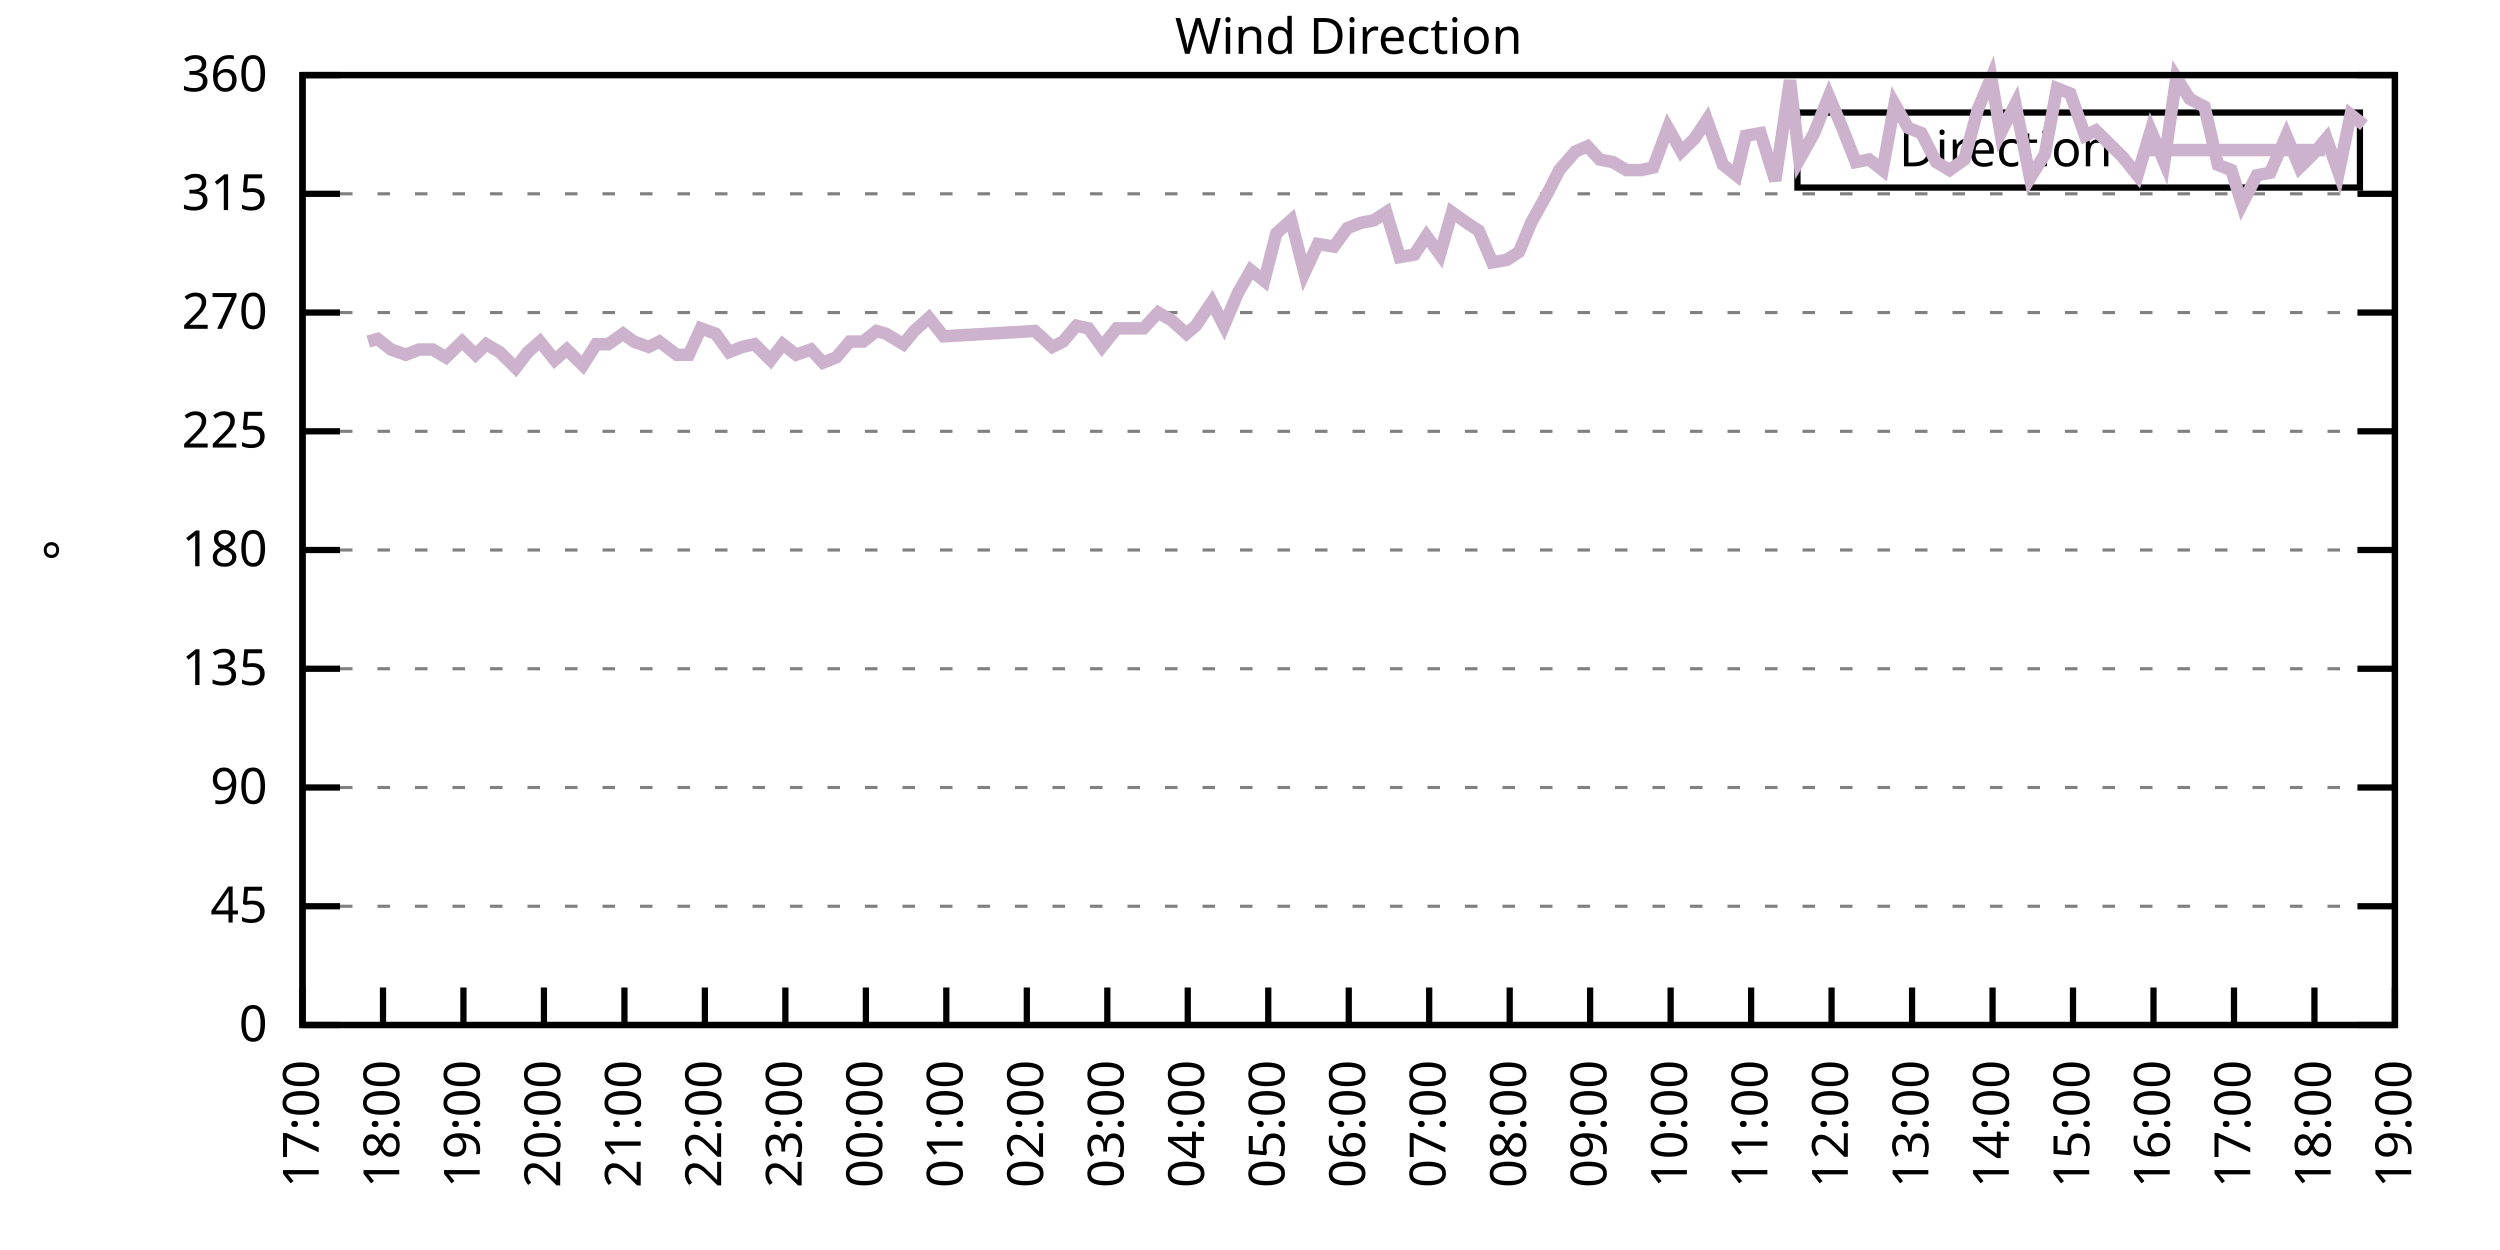
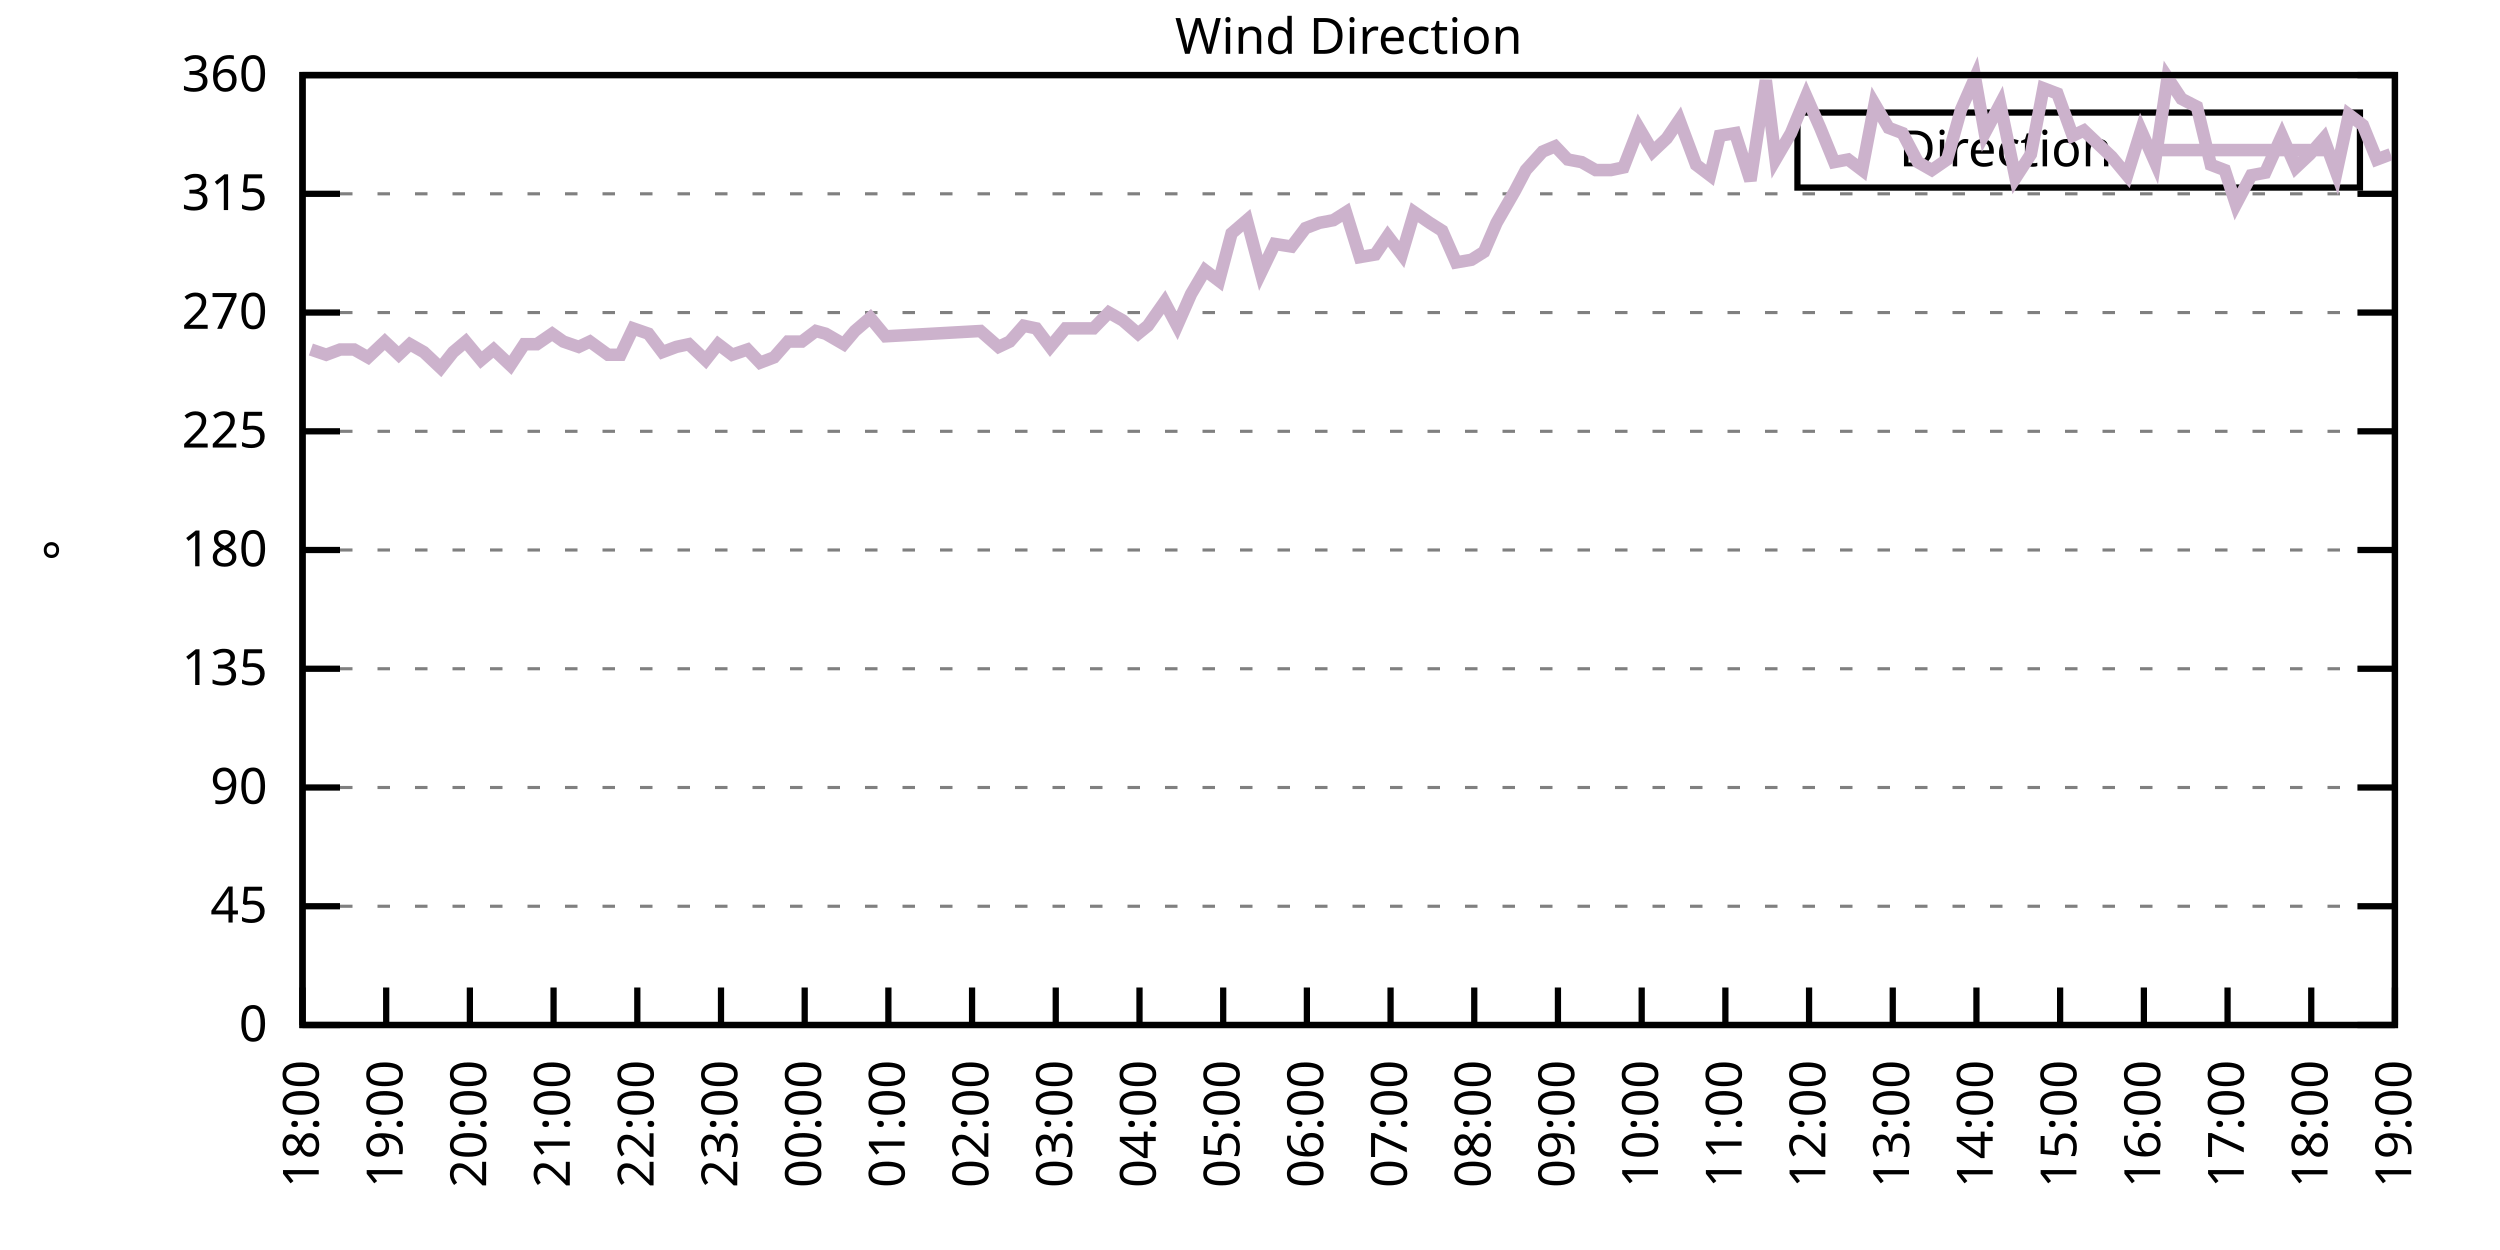
<svg xmlns="http://www.w3.org/2000/svg" xmlns:xlink="http://www.w3.org/1999/xlink" width="400" height="200" viewBox="0 0 400 200">
  <g id="gnuplot_canvas">
    <rect x="0" y="0" width="400" height="200" fill="none" />
    <defs>
      <circle id="gpDot" r="0.5" stroke-width="0.5" stroke="currentColor" />
      <path id="gpPt0" stroke-width="0.333" stroke="currentColor" d="M-1,0 h2 M0,-1 v2" />
      <path id="gpPt1" stroke-width="0.333" stroke="currentColor" d="M-1,-1 L1,1 M1,-1 L-1,1" />
      <path id="gpPt2" stroke-width="0.333" stroke="currentColor" d="M-1,0 L1,0 M0,-1 L0,1 M-1,-1 L1,1 M-1,1 L1,-1" />
      <rect id="gpPt3" stroke-width="0.333" stroke="currentColor" x="-1" y="-1" width="2" height="2" />
      <rect id="gpPt4" stroke-width="0.333" stroke="currentColor" fill="currentColor" x="-1" y="-1" width="2" height="2" />
      <circle id="gpPt5" stroke-width="0.333" stroke="currentColor" cx="0" cy="0" r="1" />
      <use xlink:href="#gpPt5" id="gpPt6" fill="currentColor" stroke="none" />
      <path id="gpPt7" stroke-width="0.333" stroke="currentColor" d="M0,-1.33 L-1.33,0.67 L1.33,0.67 z" />
      <use xlink:href="#gpPt7" id="gpPt8" fill="currentColor" stroke="none" />
      <use xlink:href="#gpPt7" id="gpPt9" stroke="currentColor" transform="rotate(180)" />
      <use xlink:href="#gpPt9" id="gpPt10" fill="currentColor" stroke="none" />
      <use xlink:href="#gpPt3" id="gpPt11" stroke="currentColor" transform="rotate(45)" />
      <use xlink:href="#gpPt11" id="gpPt12" fill="currentColor" stroke="none" />
      <path id="gpPt13" stroke-width="0.333" stroke="currentColor" d="M0,1.330 L1.265,0.411 L0.782,-1.067 L-0.782,-1.076 L-1.265,0.411 z" />
      <use xlink:href="#gpPt13" id="gpPt14" fill="currentColor" stroke="none" />
      <filter id="textbox" filterUnits="objectBoundingBox" x="0" y="0" height="1" width="1">
        <feFlood flood-color="white" flood-opacity="1" result="bgnd" />
        <feComposite in="SourceGraphic" in2="bgnd" operator="atop" />
      </filter>
      <filter id="greybox" filterUnits="objectBoundingBox" x="0" y="0" height="1" width="1">
        <feFlood flood-color="lightgrey" flood-opacity="1" result="grey" />
        <feComposite in="SourceGraphic" in2="grey" operator="atop" />
      </filter>
    </defs>
    <g fill="none" color="white" stroke="currentColor" stroke-width="1.00" stroke-linecap="butt" stroke-linejoin="miter">
</g>
    <g fill="none" color="black" stroke="currentColor" stroke-width="1.00" stroke-linecap="butt" stroke-linejoin="miter">
      <g stroke="none" shape-rendering="crispEdges">
        <polygon fill="rgb(255, 255, 255)" points="48.40,164.00 383.18,164.00 383.18,12.02 48.40,12.02 " />
      </g>
    </g>
    <g fill="none" color="black" stroke="currentColor" stroke-width="1.00" stroke-linecap="butt" stroke-linejoin="miter">
</g>
    <g fill="none" color="black" stroke="black" stroke-width="0.50" stroke-linecap="butt" stroke-linejoin="miter">
</g>
    <g fill="none" color="gray" stroke="currentColor" stroke-width="0.50" stroke-linecap="butt" stroke-linejoin="miter">
      <path stroke="gray" stroke-dasharray="2,4" class="gridline" d="M48.40,164.00 L383.19,164.00  " />
    </g>
    <g fill="none" color="gray" stroke="gray" stroke-width="1.00" stroke-linecap="butt" stroke-linejoin="miter">
</g>
    <g fill="none" color="black" stroke="currentColor" stroke-width="1.00" stroke-linecap="butt" stroke-linejoin="miter">
      <path stroke="black" d="M48.40,164.00 L54.40,164.00 M383.19,164.00 L377.19,164.00  " />
      <g transform="translate(42.80,166.60)" stroke="none" fill="black" font-family="Sans" font-size="8.00" text-anchor="end">
        <text>
          <tspan font-family="Sans"> 0</tspan>
        </text>
      </g>
    </g>
    <g fill="none" color="black" stroke="currentColor" stroke-width="1.00" stroke-linecap="butt" stroke-linejoin="miter">
</g>
    <g fill="none" color="black" stroke="black" stroke-width="0.50" stroke-linecap="butt" stroke-linejoin="miter">
</g>
    <g fill="none" color="gray" stroke="currentColor" stroke-width="0.50" stroke-linecap="butt" stroke-linejoin="miter">
      <path stroke="gray" stroke-dasharray="2,4" class="gridline" d="M48.40,145.00 L383.19,145.00  " />
    </g>
    <g fill="none" color="gray" stroke="gray" stroke-width="1.00" stroke-linecap="butt" stroke-linejoin="miter">
</g>
    <g fill="none" color="black" stroke="currentColor" stroke-width="1.00" stroke-linecap="butt" stroke-linejoin="miter">
      <path stroke="black" d="M48.40,145.00 L54.40,145.00 M383.19,145.00 L377.19,145.00  " />
      <g transform="translate(42.80,147.60)" stroke="none" fill="black" font-family="Sans" font-size="8.00" text-anchor="end">
        <text>
          <tspan font-family="Sans"> 45</tspan>
        </text>
      </g>
    </g>
    <g fill="none" color="black" stroke="currentColor" stroke-width="1.00" stroke-linecap="butt" stroke-linejoin="miter">
</g>
    <g fill="none" color="black" stroke="black" stroke-width="0.50" stroke-linecap="butt" stroke-linejoin="miter">
</g>
    <g fill="none" color="gray" stroke="currentColor" stroke-width="0.50" stroke-linecap="butt" stroke-linejoin="miter">
      <path stroke="gray" stroke-dasharray="2,4" class="gridline" d="M48.40,126.00 L383.19,126.00  " />
    </g>
    <g fill="none" color="gray" stroke="gray" stroke-width="1.00" stroke-linecap="butt" stroke-linejoin="miter">
</g>
    <g fill="none" color="black" stroke="currentColor" stroke-width="1.00" stroke-linecap="butt" stroke-linejoin="miter">
      <path stroke="black" d="M48.40,126.00 L54.40,126.00 M383.19,126.00 L377.19,126.00  " />
      <g transform="translate(42.80,128.60)" stroke="none" fill="black" font-family="Sans" font-size="8.00" text-anchor="end">
        <text>
          <tspan font-family="Sans"> 90</tspan>
        </text>
      </g>
    </g>
    <g fill="none" color="black" stroke="currentColor" stroke-width="1.00" stroke-linecap="butt" stroke-linejoin="miter">
</g>
    <g fill="none" color="black" stroke="black" stroke-width="0.50" stroke-linecap="butt" stroke-linejoin="miter">
</g>
    <g fill="none" color="gray" stroke="currentColor" stroke-width="0.50" stroke-linecap="butt" stroke-linejoin="miter">
      <path stroke="gray" stroke-dasharray="2,4" class="gridline" d="M48.40,107.00 L383.19,107.00  " />
    </g>
    <g fill="none" color="gray" stroke="gray" stroke-width="1.00" stroke-linecap="butt" stroke-linejoin="miter">
</g>
    <g fill="none" color="black" stroke="currentColor" stroke-width="1.00" stroke-linecap="butt" stroke-linejoin="miter">
      <path stroke="black" d="M48.40,107.00 L54.40,107.00 M383.19,107.00 L377.19,107.00  " />
      <g transform="translate(42.80,109.60)" stroke="none" fill="black" font-family="Sans" font-size="8.00" text-anchor="end">
        <text>
          <tspan font-family="Sans"> 135</tspan>
        </text>
      </g>
    </g>
    <g fill="none" color="black" stroke="currentColor" stroke-width="1.00" stroke-linecap="butt" stroke-linejoin="miter">
</g>
    <g fill="none" color="black" stroke="black" stroke-width="0.50" stroke-linecap="butt" stroke-linejoin="miter">
</g>
    <g fill="none" color="gray" stroke="currentColor" stroke-width="0.50" stroke-linecap="butt" stroke-linejoin="miter">
      <path stroke="gray" stroke-dasharray="2,4" class="gridline" d="M48.40,88.00 L383.19,88.00  " />
    </g>
    <g fill="none" color="gray" stroke="gray" stroke-width="1.00" stroke-linecap="butt" stroke-linejoin="miter">
</g>
    <g fill="none" color="black" stroke="currentColor" stroke-width="1.00" stroke-linecap="butt" stroke-linejoin="miter">
      <path stroke="black" d="M48.40,88.00 L54.40,88.00 M383.19,88.00 L377.19,88.00  " />
      <g transform="translate(42.80,90.60)" stroke="none" fill="black" font-family="Sans" font-size="8.00" text-anchor="end">
        <text>
          <tspan font-family="Sans"> 180</tspan>
        </text>
      </g>
    </g>
    <g fill="none" color="black" stroke="currentColor" stroke-width="1.00" stroke-linecap="butt" stroke-linejoin="miter">
</g>
    <g fill="none" color="black" stroke="black" stroke-width="0.50" stroke-linecap="butt" stroke-linejoin="miter">
</g>
    <g fill="none" color="gray" stroke="currentColor" stroke-width="0.50" stroke-linecap="butt" stroke-linejoin="miter">
      <path stroke="gray" stroke-dasharray="2,4" class="gridline" d="M48.40,69.01 L383.19,69.01  " />
    </g>
    <g fill="none" color="gray" stroke="gray" stroke-width="1.00" stroke-linecap="butt" stroke-linejoin="miter">
</g>
    <g fill="none" color="black" stroke="currentColor" stroke-width="1.00" stroke-linecap="butt" stroke-linejoin="miter">
      <path stroke="black" d="M48.40,69.01 L54.40,69.01 M383.19,69.01 L377.19,69.01  " />
      <g transform="translate(42.80,71.61)" stroke="none" fill="black" font-family="Sans" font-size="8.00" text-anchor="end">
        <text>
          <tspan font-family="Sans"> 225</tspan>
        </text>
      </g>
    </g>
    <g fill="none" color="black" stroke="currentColor" stroke-width="1.00" stroke-linecap="butt" stroke-linejoin="miter">
</g>
    <g fill="none" color="black" stroke="black" stroke-width="0.50" stroke-linecap="butt" stroke-linejoin="miter">
</g>
    <g fill="none" color="gray" stroke="currentColor" stroke-width="0.50" stroke-linecap="butt" stroke-linejoin="miter">
      <path stroke="gray" stroke-dasharray="2,4" class="gridline" d="M48.40,50.01 L383.19,50.01  " />
    </g>
    <g fill="none" color="gray" stroke="gray" stroke-width="1.00" stroke-linecap="butt" stroke-linejoin="miter">
</g>
    <g fill="none" color="black" stroke="currentColor" stroke-width="1.00" stroke-linecap="butt" stroke-linejoin="miter">
      <path stroke="black" d="M48.40,50.01 L54.40,50.01 M383.19,50.01 L377.19,50.01  " />
      <g transform="translate(42.80,52.61)" stroke="none" fill="black" font-family="Sans" font-size="8.00" text-anchor="end">
        <text>
          <tspan font-family="Sans"> 270</tspan>
        </text>
      </g>
    </g>
    <g fill="none" color="black" stroke="currentColor" stroke-width="1.00" stroke-linecap="butt" stroke-linejoin="miter">
</g>
    <g fill="none" color="black" stroke="black" stroke-width="0.50" stroke-linecap="butt" stroke-linejoin="miter">
</g>
    <g fill="none" color="gray" stroke="currentColor" stroke-width="0.50" stroke-linecap="butt" stroke-linejoin="miter">
      <path stroke="gray" stroke-dasharray="2,4" class="gridline" d="M48.40,31.01 L383.19,31.01  " />
    </g>
    <g fill="none" color="gray" stroke="gray" stroke-width="1.00" stroke-linecap="butt" stroke-linejoin="miter">
</g>
    <g fill="none" color="black" stroke="currentColor" stroke-width="1.00" stroke-linecap="butt" stroke-linejoin="miter">
      <path stroke="black" d="M48.40,31.01 L54.40,31.01 M383.19,31.01 L377.19,31.01  " />
      <g transform="translate(42.80,33.61)" stroke="none" fill="black" font-family="Sans" font-size="8.00" text-anchor="end">
        <text>
          <tspan font-family="Sans"> 315</tspan>
        </text>
      </g>
    </g>
    <g fill="none" color="black" stroke="currentColor" stroke-width="1.00" stroke-linecap="butt" stroke-linejoin="miter">
</g>
    <g fill="none" color="black" stroke="black" stroke-width="0.50" stroke-linecap="butt" stroke-linejoin="miter">
</g>
    <g fill="none" color="gray" stroke="currentColor" stroke-width="0.50" stroke-linecap="butt" stroke-linejoin="miter">
      <path stroke="gray" stroke-dasharray="2,4" class="gridline" d="M48.40,12.01 L383.19,12.01  " />
    </g>
    <g fill="none" color="gray" stroke="gray" stroke-width="1.00" stroke-linecap="butt" stroke-linejoin="miter">
</g>
    <g fill="none" color="black" stroke="currentColor" stroke-width="1.00" stroke-linecap="butt" stroke-linejoin="miter">
      <path stroke="black" d="M48.40,12.01 L54.40,12.01 M383.19,12.01 L377.19,12.01  " />
      <g transform="translate(42.80,14.61)" stroke="none" fill="black" font-family="Sans" font-size="8.00" text-anchor="end">
        <text>
          <tspan font-family="Sans"> 360</tspan>
        </text>
      </g>
    </g>
    <g fill="none" color="black" stroke="currentColor" stroke-width="1.00" stroke-linecap="butt" stroke-linejoin="miter">
      <path stroke="black" d="M48.40,164.00 L48.40,158.00  " />
      <g transform="translate(51.00,169.60) rotate(270.00)" stroke="none" fill="black" font-family="Sans" font-size="8.00" text-anchor="end">
        <text>
+           <tspan font-family="Sans">18:00</tspan>
+         </text>
+       </g>
+     </g>
+     <g fill="none" color="black" stroke="currentColor" stroke-width="1.00" stroke-linecap="butt" stroke-linejoin="miter">
+       <path stroke="black" d="M61.79,164.00 L61.79,158.00  " />
+       <g transform="translate(64.39,169.60) rotate(270.00)" stroke="none" fill="black" font-family="Sans" font-size="8.00" text-anchor="end">
+         <text>
+           <tspan font-family="Sans">19:00</tspan>
+         </text>
+       </g>
+     </g>
+     <g fill="none" color="black" stroke="currentColor" stroke-width="1.00" stroke-linecap="butt" stroke-linejoin="miter">
+       <path stroke="black" d="M75.18,164.00 L75.18,158.00  " />
+       <g transform="translate(77.78,169.60) rotate(270.00)" stroke="none" fill="black" font-family="Sans" font-size="8.00" text-anchor="end">
+         <text>
+           <tspan font-family="Sans">20:00</tspan>
+         </text>
+       </g>
+     </g>
+     <g fill="none" color="black" stroke="currentColor" stroke-width="1.00" stroke-linecap="butt" stroke-linejoin="miter">
+       <path stroke="black" d="M88.57,164.00 L88.57,158.00  " />
+       <g transform="translate(91.17,169.60) rotate(270.00)" stroke="none" fill="black" font-family="Sans" font-size="8.00" text-anchor="end">
+         <text>
+           <tspan font-family="Sans">21:00</tspan>
+         </text>
+       </g>
+     </g>
+     <g fill="none" color="black" stroke="currentColor" stroke-width="1.00" stroke-linecap="butt" stroke-linejoin="miter">
+       <path stroke="black" d="M101.97,164.00 L101.97,158.00  " />
+       <g transform="translate(104.57,169.60) rotate(270.00)" stroke="none" fill="black" font-family="Sans" font-size="8.00" text-anchor="end">
+         <text>
+           <tspan font-family="Sans">22:00</tspan>
+         </text>
+       </g>
+     </g>
+     <g fill="none" color="black" stroke="currentColor" stroke-width="1.00" stroke-linecap="butt" stroke-linejoin="miter">
+       <path stroke="black" d="M115.36,164.00 L115.36,158.00  " />
+       <g transform="translate(117.96,169.60) rotate(270.00)" stroke="none" fill="black" font-family="Sans" font-size="8.00" text-anchor="end">
+         <text>
+           <tspan font-family="Sans">23:00</tspan>
+         </text>
+       </g>
+     </g>
+     <g fill="none" color="black" stroke="currentColor" stroke-width="1.00" stroke-linecap="butt" stroke-linejoin="miter">
+       <path stroke="black" d="M128.75,164.00 L128.75,158.00  " />
+       <g transform="translate(131.35,169.60) rotate(270.00)" stroke="none" fill="black" font-family="Sans" font-size="8.00" text-anchor="end">
+         <text>
+           <tspan font-family="Sans">00:00</tspan>
+         </text>
+       </g>
+     </g>
+     <g fill="none" color="black" stroke="currentColor" stroke-width="1.00" stroke-linecap="butt" stroke-linejoin="miter">
+       <path stroke="black" d="M142.14,164.00 L142.14,158.00  " />
+       <g transform="translate(144.74,169.60) rotate(270.00)" stroke="none" fill="black" font-family="Sans" font-size="8.00" text-anchor="end">
+         <text>
+           <tspan font-family="Sans">01:00</tspan>
+         </text>
+       </g>
+     </g>
+     <g fill="none" color="black" stroke="currentColor" stroke-width="1.00" stroke-linecap="butt" stroke-linejoin="miter">
+       <path stroke="black" d="M155.53,164.00 L155.53,158.00  " />
+       <g transform="translate(158.13,169.60) rotate(270.00)" stroke="none" fill="black" font-family="Sans" font-size="8.00" text-anchor="end">
+         <text>
+           <tspan font-family="Sans">02:00</tspan>
+         </text>
+       </g>
+     </g>
+     <g fill="none" color="black" stroke="currentColor" stroke-width="1.00" stroke-linecap="butt" stroke-linejoin="miter">
+       <path stroke="black" d="M168.92,164.00 L168.92,158.00  " />
+       <g transform="translate(171.52,169.60) rotate(270.00)" stroke="none" fill="black" font-family="Sans" font-size="8.00" text-anchor="end">
+         <text>
+           <tspan font-family="Sans">03:00</tspan>
+         </text>
+       </g>
+     </g>
+     <g fill="none" color="black" stroke="currentColor" stroke-width="1.00" stroke-linecap="butt" stroke-linejoin="miter">
+       <path stroke="black" d="M182.32,164.00 L182.32,158.00  " />
+       <g transform="translate(184.92,169.60) rotate(270.00)" stroke="none" fill="black" font-family="Sans" font-size="8.00" text-anchor="end">
+         <text>
+           <tspan font-family="Sans">04:00</tspan>
+         </text>
+       </g>
+     </g>
+     <g fill="none" color="black" stroke="currentColor" stroke-width="1.00" stroke-linecap="butt" stroke-linejoin="miter">
+       <path stroke="black" d="M195.71,164.00 L195.71,158.00  " />
+       <g transform="translate(198.31,169.60) rotate(270.00)" stroke="none" fill="black" font-family="Sans" font-size="8.00" text-anchor="end">
+         <text>
+           <tspan font-family="Sans">05:00</tspan>
+         </text>
+       </g>
+     </g>
+     <g fill="none" color="black" stroke="currentColor" stroke-width="1.00" stroke-linecap="butt" stroke-linejoin="miter">
+       <path stroke="black" d="M209.10,164.00 L209.10,158.00  " />
+       <g transform="translate(211.70,169.60) rotate(270.00)" stroke="none" fill="black" font-family="Sans" font-size="8.00" text-anchor="end">
+         <text>
+           <tspan font-family="Sans">06:00</tspan>
+         </text>
+       </g>
+     </g>
+     <g fill="none" color="black" stroke="currentColor" stroke-width="1.00" stroke-linecap="butt" stroke-linejoin="miter">
+       <path stroke="black" d="M222.49,164.00 L222.49,158.00  " />
+       <g transform="translate(225.09,169.60) rotate(270.00)" stroke="none" fill="black" font-family="Sans" font-size="8.00" text-anchor="end">
+         <text>
+           <tspan font-family="Sans">07:00</tspan>
+         </text>
+       </g>
+     </g>
+     <g fill="none" color="black" stroke="currentColor" stroke-width="1.00" stroke-linecap="butt" stroke-linejoin="miter">
+       <path stroke="black" d="M235.88,164.00 L235.88,158.00  " />
+       <g transform="translate(238.48,169.60) rotate(270.00)" stroke="none" fill="black" font-family="Sans" font-size="8.00" text-anchor="end">
+         <text>
+           <tspan font-family="Sans">08:00</tspan>
+         </text>
+       </g>
+     </g>
+     <g fill="none" color="black" stroke="currentColor" stroke-width="1.00" stroke-linecap="butt" stroke-linejoin="miter">
+       <path stroke="black" d="M249.27,164.00 L249.27,158.00  " />
+       <g transform="translate(251.87,169.60) rotate(270.00)" stroke="none" fill="black" font-family="Sans" font-size="8.00" text-anchor="end">
+         <text>
+           <tspan font-family="Sans">09:00</tspan>
+         </text>
+       </g>
+     </g>
+     <g fill="none" color="black" stroke="currentColor" stroke-width="1.00" stroke-linecap="butt" stroke-linejoin="miter">
+       <path stroke="black" d="M262.67,164.00 L262.67,158.00  " />
+       <g transform="translate(265.27,169.60) rotate(270.00)" stroke="none" fill="black" font-family="Sans" font-size="8.00" text-anchor="end">
+         <text>
+           <tspan font-family="Sans">10:00</tspan>
+         </text>
+       </g>
+     </g>
+     <g fill="none" color="black" stroke="currentColor" stroke-width="1.00" stroke-linecap="butt" stroke-linejoin="miter">
+       <path stroke="black" d="M276.06,164.00 L276.06,158.00  " />
+       <g transform="translate(278.66,169.60) rotate(270.00)" stroke="none" fill="black" font-family="Sans" font-size="8.00" text-anchor="end">
+         <text>
+           <tspan font-family="Sans">11:00</tspan>
+         </text>
+       </g>
+     </g>
+     <g fill="none" color="black" stroke="currentColor" stroke-width="1.00" stroke-linecap="butt" stroke-linejoin="miter">
+       <path stroke="black" d="M289.45,164.00 L289.45,158.00  " />
+       <g transform="translate(292.05,169.60) rotate(270.00)" stroke="none" fill="black" font-family="Sans" font-size="8.00" text-anchor="end">
+         <text>
+           <tspan font-family="Sans">12:00</tspan>
+         </text>
+       </g>
+     </g>
+     <g fill="none" color="black" stroke="currentColor" stroke-width="1.00" stroke-linecap="butt" stroke-linejoin="miter">
+       <path stroke="black" d="M302.84,164.00 L302.84,158.00  " />
+       <g transform="translate(305.44,169.60) rotate(270.00)" stroke="none" fill="black" font-family="Sans" font-size="8.00" text-anchor="end">
+         <text>
+           <tspan font-family="Sans">13:00</tspan>
+         </text>
+       </g>
+     </g>
+     <g fill="none" color="black" stroke="currentColor" stroke-width="1.00" stroke-linecap="butt" stroke-linejoin="miter">
+       <path stroke="black" d="M316.23,164.00 L316.23,158.00  " />
+       <g transform="translate(318.83,169.60) rotate(270.00)" stroke="none" fill="black" font-family="Sans" font-size="8.00" text-anchor="end">
+         <text>
+           <tspan font-family="Sans">14:00</tspan>
+         </text>
+       </g>
+     </g>
+     <g fill="none" color="black" stroke="currentColor" stroke-width="1.00" stroke-linecap="butt" stroke-linejoin="miter">
+       <path stroke="black" d="M329.62,164.00 L329.62,158.00  " />
+       <g transform="translate(332.22,169.60) rotate(270.00)" stroke="none" fill="black" font-family="Sans" font-size="8.00" text-anchor="end">
+         <text>
+           <tspan font-family="Sans">15:00</tspan>
+         </text>
+       </g>
+     </g>
+     <g fill="none" color="black" stroke="currentColor" stroke-width="1.00" stroke-linecap="butt" stroke-linejoin="miter">
+       <path stroke="black" d="M343.02,164.00 L343.02,158.00  " />
+       <g transform="translate(345.62,169.60) rotate(270.00)" stroke="none" fill="black" font-family="Sans" font-size="8.00" text-anchor="end">
+         <text>
+           <tspan font-family="Sans">16:00</tspan>
+         </text>
+       </g>
+     </g>
+     <g fill="none" color="black" stroke="currentColor" stroke-width="1.00" stroke-linecap="butt" stroke-linejoin="miter">
+       <path stroke="black" d="M356.41,164.00 L356.41,158.00  " />
+       <g transform="translate(359.01,169.60) rotate(270.00)" stroke="none" fill="black" font-family="Sans" font-size="8.00" text-anchor="end">
+         <text>
          <tspan font-family="Sans">17:00</tspan>
        </text>
      </g>
    </g>
    <g fill="none" color="black" stroke="currentColor" stroke-width="1.00" stroke-linecap="butt" stroke-linejoin="miter">
-       <path stroke="black" d="M61.28,164.00 L61.28,158.00  " />
-       <g transform="translate(63.88,169.60) rotate(270.00)" stroke="none" fill="black" font-family="Sans" font-size="8.00" text-anchor="end">
-         <text>
-           <tspan font-family="Sans">18:00</tspan>
-         </text>
-       </g>
-     </g>
-     <g fill="none" color="black" stroke="currentColor" stroke-width="1.00" stroke-linecap="butt" stroke-linejoin="miter">
-       <path stroke="black" d="M74.15,164.00 L74.15,158.00  " />
-       <g transform="translate(76.75,169.60) rotate(270.00)" stroke="none" fill="black" font-family="Sans" font-size="8.00" text-anchor="end">
-         <text>
-           <tspan font-family="Sans">19:00</tspan>
-         </text>
-       </g>
-     </g>
-     <g fill="none" color="black" stroke="currentColor" stroke-width="1.00" stroke-linecap="butt" stroke-linejoin="miter">
-       <path stroke="black" d="M87.03,164.00 L87.03,158.00  " />
-       <g transform="translate(89.63,169.60) rotate(270.00)" stroke="none" fill="black" font-family="Sans" font-size="8.00" text-anchor="end">
-         <text>
-           <tspan font-family="Sans">20:00</tspan>
-         </text>
-       </g>
-     </g>
-     <g fill="none" color="black" stroke="currentColor" stroke-width="1.00" stroke-linecap="butt" stroke-linejoin="miter">
-       <path stroke="black" d="M99.91,164.00 L99.91,158.00  " />
-       <g transform="translate(102.51,169.60) rotate(270.00)" stroke="none" fill="black" font-family="Sans" font-size="8.00" text-anchor="end">
-         <text>
-           <tspan font-family="Sans">21:00</tspan>
-         </text>
-       </g>
-     </g>
-     <g fill="none" color="black" stroke="currentColor" stroke-width="1.00" stroke-linecap="butt" stroke-linejoin="miter">
-       <path stroke="black" d="M112.78,164.00 L112.78,158.00  " />
-       <g transform="translate(115.38,169.60) rotate(270.00)" stroke="none" fill="black" font-family="Sans" font-size="8.00" text-anchor="end">
-         <text>
-           <tspan font-family="Sans">22:00</tspan>
-         </text>
-       </g>
-     </g>
-     <g fill="none" color="black" stroke="currentColor" stroke-width="1.00" stroke-linecap="butt" stroke-linejoin="miter">
-       <path stroke="black" d="M125.66,164.00 L125.66,158.00  " />
-       <g transform="translate(128.26,169.60) rotate(270.00)" stroke="none" fill="black" font-family="Sans" font-size="8.00" text-anchor="end">
-         <text>
-           <tspan font-family="Sans">23:00</tspan>
-         </text>
-       </g>
-     </g>
-     <g fill="none" color="black" stroke="currentColor" stroke-width="1.00" stroke-linecap="butt" stroke-linejoin="miter">
-       <path stroke="black" d="M138.54,164.00 L138.54,158.00  " />
-       <g transform="translate(141.14,169.60) rotate(270.00)" stroke="none" fill="black" font-family="Sans" font-size="8.00" text-anchor="end">
-         <text>
-           <tspan font-family="Sans">00:00</tspan>
-         </text>
-       </g>
-     </g>
-     <g fill="none" color="black" stroke="currentColor" stroke-width="1.00" stroke-linecap="butt" stroke-linejoin="miter">
-       <path stroke="black" d="M151.41,164.00 L151.41,158.00  " />
-       <g transform="translate(154.01,169.60) rotate(270.00)" stroke="none" fill="black" font-family="Sans" font-size="8.00" text-anchor="end">
-         <text>
-           <tspan font-family="Sans">01:00</tspan>
-         </text>
-       </g>
-     </g>
-     <g fill="none" color="black" stroke="currentColor" stroke-width="1.00" stroke-linecap="butt" stroke-linejoin="miter">
-       <path stroke="black" d="M164.29,164.00 L164.29,158.00  " />
-       <g transform="translate(166.89,169.60) rotate(270.00)" stroke="none" fill="black" font-family="Sans" font-size="8.00" text-anchor="end">
-         <text>
-           <tspan font-family="Sans">02:00</tspan>
-         </text>
-       </g>
-     </g>
-     <g fill="none" color="black" stroke="currentColor" stroke-width="1.00" stroke-linecap="butt" stroke-linejoin="miter">
-       <path stroke="black" d="M177.17,164.00 L177.17,158.00  " />
-       <g transform="translate(179.77,169.60) rotate(270.00)" stroke="none" fill="black" font-family="Sans" font-size="8.00" text-anchor="end">
-         <text>
-           <tspan font-family="Sans">03:00</tspan>
-         </text>
-       </g>
-     </g>
-     <g fill="none" color="black" stroke="currentColor" stroke-width="1.00" stroke-linecap="butt" stroke-linejoin="miter">
-       <path stroke="black" d="M190.04,164.00 L190.04,158.00  " />
-       <g transform="translate(192.64,169.60) rotate(270.00)" stroke="none" fill="black" font-family="Sans" font-size="8.00" text-anchor="end">
-         <text>
-           <tspan font-family="Sans">04:00</tspan>
-         </text>
-       </g>
-     </g>
-     <g fill="none" color="black" stroke="currentColor" stroke-width="1.00" stroke-linecap="butt" stroke-linejoin="miter">
-       <path stroke="black" d="M202.92,164.00 L202.92,158.00  " />
-       <g transform="translate(205.52,169.60) rotate(270.00)" stroke="none" fill="black" font-family="Sans" font-size="8.00" text-anchor="end">
-         <text>
-           <tspan font-family="Sans">05:00</tspan>
-         </text>
-       </g>
-     </g>
-     <g fill="none" color="black" stroke="currentColor" stroke-width="1.00" stroke-linecap="butt" stroke-linejoin="miter">
-       <path stroke="black" d="M215.80,164.00 L215.80,158.00  " />
-       <g transform="translate(218.40,169.60) rotate(270.00)" stroke="none" fill="black" font-family="Sans" font-size="8.00" text-anchor="end">
-         <text>
-           <tspan font-family="Sans">06:00</tspan>
-         </text>
-       </g>
-     </g>
-     <g fill="none" color="black" stroke="currentColor" stroke-width="1.00" stroke-linecap="butt" stroke-linejoin="miter">
-       <path stroke="black" d="M228.67,164.00 L228.67,158.00  " />
-       <g transform="translate(231.27,169.60) rotate(270.00)" stroke="none" fill="black" font-family="Sans" font-size="8.00" text-anchor="end">
-         <text>
-           <tspan font-family="Sans">07:00</tspan>
-         </text>
-       </g>
-     </g>
-     <g fill="none" color="black" stroke="currentColor" stroke-width="1.00" stroke-linecap="butt" stroke-linejoin="miter">
-       <path stroke="black" d="M241.55,164.00 L241.55,158.00  " />
-       <g transform="translate(244.15,169.60) rotate(270.00)" stroke="none" fill="black" font-family="Sans" font-size="8.00" text-anchor="end">
-         <text>
-           <tspan font-family="Sans">08:00</tspan>
-         </text>
-       </g>
-     </g>
-     <g fill="none" color="black" stroke="currentColor" stroke-width="1.00" stroke-linecap="butt" stroke-linejoin="miter">
-       <path stroke="black" d="M254.42,164.00 L254.42,158.00  " />
-       <g transform="translate(257.02,169.60) rotate(270.00)" stroke="none" fill="black" font-family="Sans" font-size="8.00" text-anchor="end">
-         <text>
-           <tspan font-family="Sans">09:00</tspan>
-         </text>
-       </g>
-     </g>
-     <g fill="none" color="black" stroke="currentColor" stroke-width="1.00" stroke-linecap="butt" stroke-linejoin="miter">
-       <path stroke="black" d="M267.30,164.00 L267.30,158.00  " />
-       <g transform="translate(269.90,169.60) rotate(270.00)" stroke="none" fill="black" font-family="Sans" font-size="8.00" text-anchor="end">
-         <text>
-           <tspan font-family="Sans">10:00</tspan>
-         </text>
-       </g>
-     </g>
-     <g fill="none" color="black" stroke="currentColor" stroke-width="1.00" stroke-linecap="butt" stroke-linejoin="miter">
-       <path stroke="black" d="M280.18,164.00 L280.18,158.00  " />
-       <g transform="translate(282.78,169.60) rotate(270.00)" stroke="none" fill="black" font-family="Sans" font-size="8.00" text-anchor="end">
-         <text>
-           <tspan font-family="Sans">11:00</tspan>
-         </text>
-       </g>
-     </g>
-     <g fill="none" color="black" stroke="currentColor" stroke-width="1.00" stroke-linecap="butt" stroke-linejoin="miter">
-       <path stroke="black" d="M293.05,164.00 L293.05,158.00  " />
-       <g transform="translate(295.65,169.60) rotate(270.00)" stroke="none" fill="black" font-family="Sans" font-size="8.00" text-anchor="end">
-         <text>
-           <tspan font-family="Sans">12:00</tspan>
-         </text>
-       </g>
-     </g>
-     <g fill="none" color="black" stroke="currentColor" stroke-width="1.00" stroke-linecap="butt" stroke-linejoin="miter">
-       <path stroke="black" d="M305.93,164.00 L305.93,158.00  " />
-       <g transform="translate(308.53,169.60) rotate(270.00)" stroke="none" fill="black" font-family="Sans" font-size="8.00" text-anchor="end">
-         <text>
-           <tspan font-family="Sans">13:00</tspan>
-         </text>
-       </g>
-     </g>
-     <g fill="none" color="black" stroke="currentColor" stroke-width="1.00" stroke-linecap="butt" stroke-linejoin="miter">
-       <path stroke="black" d="M318.81,164.00 L318.81,158.00  " />
-       <g transform="translate(321.41,169.60) rotate(270.00)" stroke="none" fill="black" font-family="Sans" font-size="8.00" text-anchor="end">
-         <text>
-           <tspan font-family="Sans">14:00</tspan>
-         </text>
-       </g>
-     </g>
-     <g fill="none" color="black" stroke="currentColor" stroke-width="1.00" stroke-linecap="butt" stroke-linejoin="miter">
-       <path stroke="black" d="M331.68,164.00 L331.68,158.00  " />
-       <g transform="translate(334.28,169.60) rotate(270.00)" stroke="none" fill="black" font-family="Sans" font-size="8.00" text-anchor="end">
-         <text>
-           <tspan font-family="Sans">15:00</tspan>
-         </text>
-       </g>
-     </g>
-     <g fill="none" color="black" stroke="currentColor" stroke-width="1.00" stroke-linecap="butt" stroke-linejoin="miter">
-       <path stroke="black" d="M344.56,164.00 L344.56,158.00  " />
-       <g transform="translate(347.16,169.60) rotate(270.00)" stroke="none" fill="black" font-family="Sans" font-size="8.00" text-anchor="end">
-         <text>
-           <tspan font-family="Sans">16:00</tspan>
-         </text>
-       </g>
-     </g>
-     <g fill="none" color="black" stroke="currentColor" stroke-width="1.00" stroke-linecap="butt" stroke-linejoin="miter">
-       <path stroke="black" d="M357.44,164.00 L357.44,158.00  " />
-       <g transform="translate(360.04,169.60) rotate(270.00)" stroke="none" fill="black" font-family="Sans" font-size="8.00" text-anchor="end">
-         <text>
-           <tspan font-family="Sans">17:00</tspan>
-         </text>
-       </g>
-     </g>
-     <g fill="none" color="black" stroke="currentColor" stroke-width="1.00" stroke-linecap="butt" stroke-linejoin="miter">
-       <path stroke="black" d="M370.31,164.00 L370.31,158.00  " />
-       <g transform="translate(372.91,169.60) rotate(270.00)" stroke="none" fill="black" font-family="Sans" font-size="8.00" text-anchor="end">
+       <path stroke="black" d="M369.80,164.00 L369.80,158.00  " />
+       <g transform="translate(372.40,169.60) rotate(270.00)" stroke="none" fill="black" font-family="Sans" font-size="8.00" text-anchor="end">
        <text>
          <tspan font-family="Sans">18:00</tspan>
        </text>
      </g>
    </g>
    <g fill="none" color="black" stroke="currentColor" stroke-width="1.00" stroke-linecap="butt" stroke-linejoin="miter">
      <path stroke="black" d="M383.19,164.00 L383.19,158.00  " />
      <g transform="translate(385.79,169.60) rotate(270.00)" stroke="none" fill="black" font-family="Sans" font-size="8.00" text-anchor="end">
        <text>
          <tspan font-family="Sans">19:00</tspan>
        </text>
      </g>
    </g>
    <g fill="none" color="black" stroke="currentColor" stroke-width="1.00" stroke-linecap="butt" stroke-linejoin="miter">
</g>
    <g fill="none" color="black" stroke="currentColor" stroke-width="1.00" stroke-linecap="butt" stroke-linejoin="miter">
      <path stroke="black" d="M48.40,12.01 L48.40,164.00 L383.19,164.00 L383.19,12.01 L48.40,12.01 Z  " />
    </g>
    <g fill="none" color="black" stroke="currentColor" stroke-width="1.00" stroke-linecap="butt" stroke-linejoin="miter">
</g>
    <g fill="none" color="black" stroke="currentColor" stroke-width="1.00" stroke-linecap="butt" stroke-linejoin="miter">
      <path stroke="black" d="M287.59,30.01 L287.59,18.01 L377.59,18.01 L377.59,30.01 L287.59,30.01 Z  " />
    </g>
    <g id="Wind_direction_plot_1">
      <g fill="none" color="white" stroke="black" stroke-width="2.00" stroke-linecap="butt" stroke-linejoin="miter">
</g>
      <g fill="none" color="black" stroke="currentColor" stroke-width="2.00" stroke-linecap="butt" stroke-linejoin="miter">
        <g transform="translate(337.99,26.61)" stroke="none" fill="black" font-family="Sans" font-size="8.00" text-anchor="end">
          <text>
            <tspan font-family="Sans">Direction</tspan>
          </text>
        </g>
      </g>
      <g fill="none" color="black" stroke="currentColor" stroke-width="2.00" stroke-linecap="butt" stroke-linejoin="miter">
-         <path stroke="rgb(204, 178, 204)" d="M343.59,24.01 L371.99,24.01 M58.92,54.65 L60.42,54.23 L62.56,55.92 L64.92,56.76 L67.07,55.92 L69.22,55.92   L71.36,57.18 L73.94,54.65 L76.08,56.76 L77.80,55.07 L79.95,56.34 L82.52,58.87 L84.45,56.34 L86.39,54.65   L88.75,57.61 L90.68,55.92 L93.25,58.45 L95.40,55.07 L97.33,55.07 L99.69,53.39 L101.41,54.65 L103.77,55.50   L105.49,54.65 L108.28,56.76 L110.21,56.76 L112.14,52.54 L114.50,53.39 L116.65,56.34 L118.79,55.50 L120.72,55.07   L123.30,57.61 L125.23,55.07 L127.38,56.76 L129.74,55.92 L131.67,58.03 L133.81,57.18 L135.96,54.65 L138.11,54.65   L140.25,52.96 L141.75,53.39 L144.54,55.07 L146.26,52.96 L148.62,50.85 L150.98,53.81 L165.58,52.96 L168.37,55.50   L170.08,54.65 L172.23,52.12 L174.16,52.54 L176.31,55.50 L178.67,52.54 L181.24,52.54 L182.96,52.54 L185.32,50.01   L187.47,51.27 L189.83,53.39 L191.33,52.12 L193.90,48.32 L195.84,52.12 L197.98,47.05 L200.13,43.25 L202.27,44.94   L204.21,37.34 L206.57,35.23 L208.71,43.67 L210.86,39.03 L213.43,39.45 L215.58,36.50 L217.73,35.65 L219.87,35.23   L221.80,33.96 L223.95,41.14 L226.31,40.72 L228.24,37.76 L230.39,40.72 L232.32,33.96 L234.68,35.65 L236.61,36.92   L238.76,41.99 L241.12,41.56 L243.05,40.30 L244.98,35.65 L247.77,30.59 L249.49,27.21 L252.06,24.25 L254.00,23.41   L255.93,25.52 L258.07,25.94 L260.22,27.21 L262.58,27.21 L264.51,26.79 L266.87,20.45 L269.02,24.25 L271.16,22.14   L273.10,19.19 L275.67,26.36 L277.82,28.05 L279.32,21.72 L281.68,21.30 L284.04,28.90 L286.40,12.85 L287.90,25.52   L290.26,21.30 L292.63,15.39 L294.77,20.45 L296.92,25.94 L299.06,25.52 L301.21,27.21 L303.14,16.65 L305.29,20.45   L307.43,21.30 L309.79,25.94 L311.94,27.21 L314.30,25.52 L316.45,17.50 L318.59,12.43 L320.09,21.30 L322.46,16.65   L324.82,28.48 L327.18,24.68 L329.11,14.12 L331.25,14.97 L333.62,21.72 L335.33,20.88 L337.48,22.99 L339.62,25.10   L341.99,28.05 L344.13,20.88 L346.28,25.94 L348.21,12.43 L350.35,15.81 L352.72,17.08 L354.86,26.36 L357.01,27.21   L358.72,32.70 L361.09,28.05 L363.23,27.63 L365.81,21.72 L367.95,26.79 L370.10,24.68 L372.24,22.14 L374.18,27.63   L376.11,18.34 L378.25,20.03  " />
+         <path stroke="rgb(204, 178, 204)" d="M343.59,24.01 L371.99,24.01 M49.74,55.92 L52.19,56.76 L54.43,55.92 L56.66,55.92 L58.89,57.18 L61.57,54.65   L63.80,56.76 L65.59,55.07 L67.82,56.34 L70.50,58.87 L72.50,56.34 L74.51,54.65 L76.97,57.61 L78.98,55.92   L81.66,58.45 L83.89,55.07 L85.90,55.07 L88.35,53.39 L90.14,54.65 L92.59,55.50 L94.38,54.65 L97.28,56.76   L99.29,56.76 L101.30,52.54 L103.75,53.39 L105.98,56.34 L108.22,55.50 L110.22,55.07 L112.90,57.61 L114.91,55.07   L117.14,56.76 L119.60,55.92 L121.61,58.03 L123.84,57.18 L126.07,54.65 L128.30,54.65 L130.54,52.96 L132.10,53.39   L135.00,55.07 L136.78,52.96 L139.24,50.85 L141.69,53.81 L156.87,52.96 L159.77,55.50 L161.56,54.65 L163.79,52.12   L165.80,52.54 L168.03,55.50 L170.49,52.54 L173.17,52.54 L174.95,52.54 L177.41,50.01 L179.64,51.27 L182.09,53.39   L183.66,52.12 L186.33,48.32 L188.34,52.12 L190.57,47.05 L192.81,43.25 L195.04,44.94 L197.05,37.34 L199.50,35.23   L201.73,43.67 L203.97,39.03 L206.64,39.45 L208.88,36.50 L211.11,35.65 L213.34,35.23 L215.35,33.96 L217.58,41.14   L220.04,40.72 L222.04,37.76 L224.28,40.72 L226.29,33.96 L228.74,35.65 L230.75,36.92 L232.98,41.99 L235.44,41.56   L237.44,40.30 L239.45,35.65 L242.36,30.59 L244.14,27.21 L246.82,24.25 L248.83,23.41 L250.84,25.52 L253.07,25.94   L255.30,27.21 L257.76,27.21 L259.76,26.79 L262.22,20.45 L264.45,24.25 L266.68,22.14 L268.69,19.19 L271.37,26.36   L273.60,28.05 L275.16,21.72 L277.62,21.30 L280.07,28.90 L282.53,12.85 L284.09,25.52 L286.55,21.30 L289.00,15.39   L291.23,20.45 L293.47,25.94 L295.70,25.52 L297.93,27.21 L299.94,16.65 L302.17,20.45 L304.40,21.30 L306.86,25.94   L309.09,27.21 L311.54,25.52 L313.78,17.50 L316.01,12.43 L317.57,21.30 L320.03,16.65 L322.48,28.48 L324.94,24.68   L326.95,14.12 L329.18,14.97 L331.63,21.72 L333.42,20.88 L335.65,22.99 L337.88,25.10 L340.34,28.05 L342.57,20.88   L344.80,25.94 L346.81,12.43 L349.04,15.81 L351.50,17.08 L353.73,26.36 L355.96,27.21 L357.75,32.70 L360.20,28.05   L362.43,27.63 L365.11,21.72 L367.34,26.79 L369.58,24.68 L371.81,22.14 L373.82,27.63 L375.82,18.34 L378.06,20.03   L380.29,25.52 L382.52,24.68  " />
      </g>
    </g>
    <g fill="none" color="black" stroke="currentColor" stroke-width="2.00" stroke-linecap="butt" stroke-linejoin="miter">
</g>
    <g fill="none" color="black" stroke="black" stroke-width="1.00" stroke-linecap="butt" stroke-linejoin="miter">
</g>
    <g fill="none" color="black" stroke="currentColor" stroke-width="1.00" stroke-linecap="butt" stroke-linejoin="miter">
      <path stroke="black" d="M48.40,12.01 L48.40,164.00 L383.19,164.00 L383.19,12.01 L48.40,12.01 Z  " />
      <g transform="translate(12.80,88.01) rotate(270.00)" stroke="none" fill="black" font-family="Sans" font-size="8.00" text-anchor="middle">
        <text>
          <tspan font-family="Sans">°</tspan>
        </text>
      </g>
    </g>
    <g fill="none" color="black" stroke="currentColor" stroke-width="1.00" stroke-linecap="butt" stroke-linejoin="miter">
</g>
    <g fill="none" color="black" stroke="currentColor" stroke-width="1.00" stroke-linecap="butt" stroke-linejoin="miter">
      <g transform="translate(215.79,8.61)" stroke="none" fill="black" font-family="Sans" font-size="8.00" text-anchor="middle">
        <text>
          <tspan font-family="Sans">Wind Direction</tspan>
        </text>
      </g>
    </g>
    <g fill="none" color="black" stroke="currentColor" stroke-width="1.00" stroke-linecap="butt" stroke-linejoin="miter">
</g>
  </g>
</svg>
